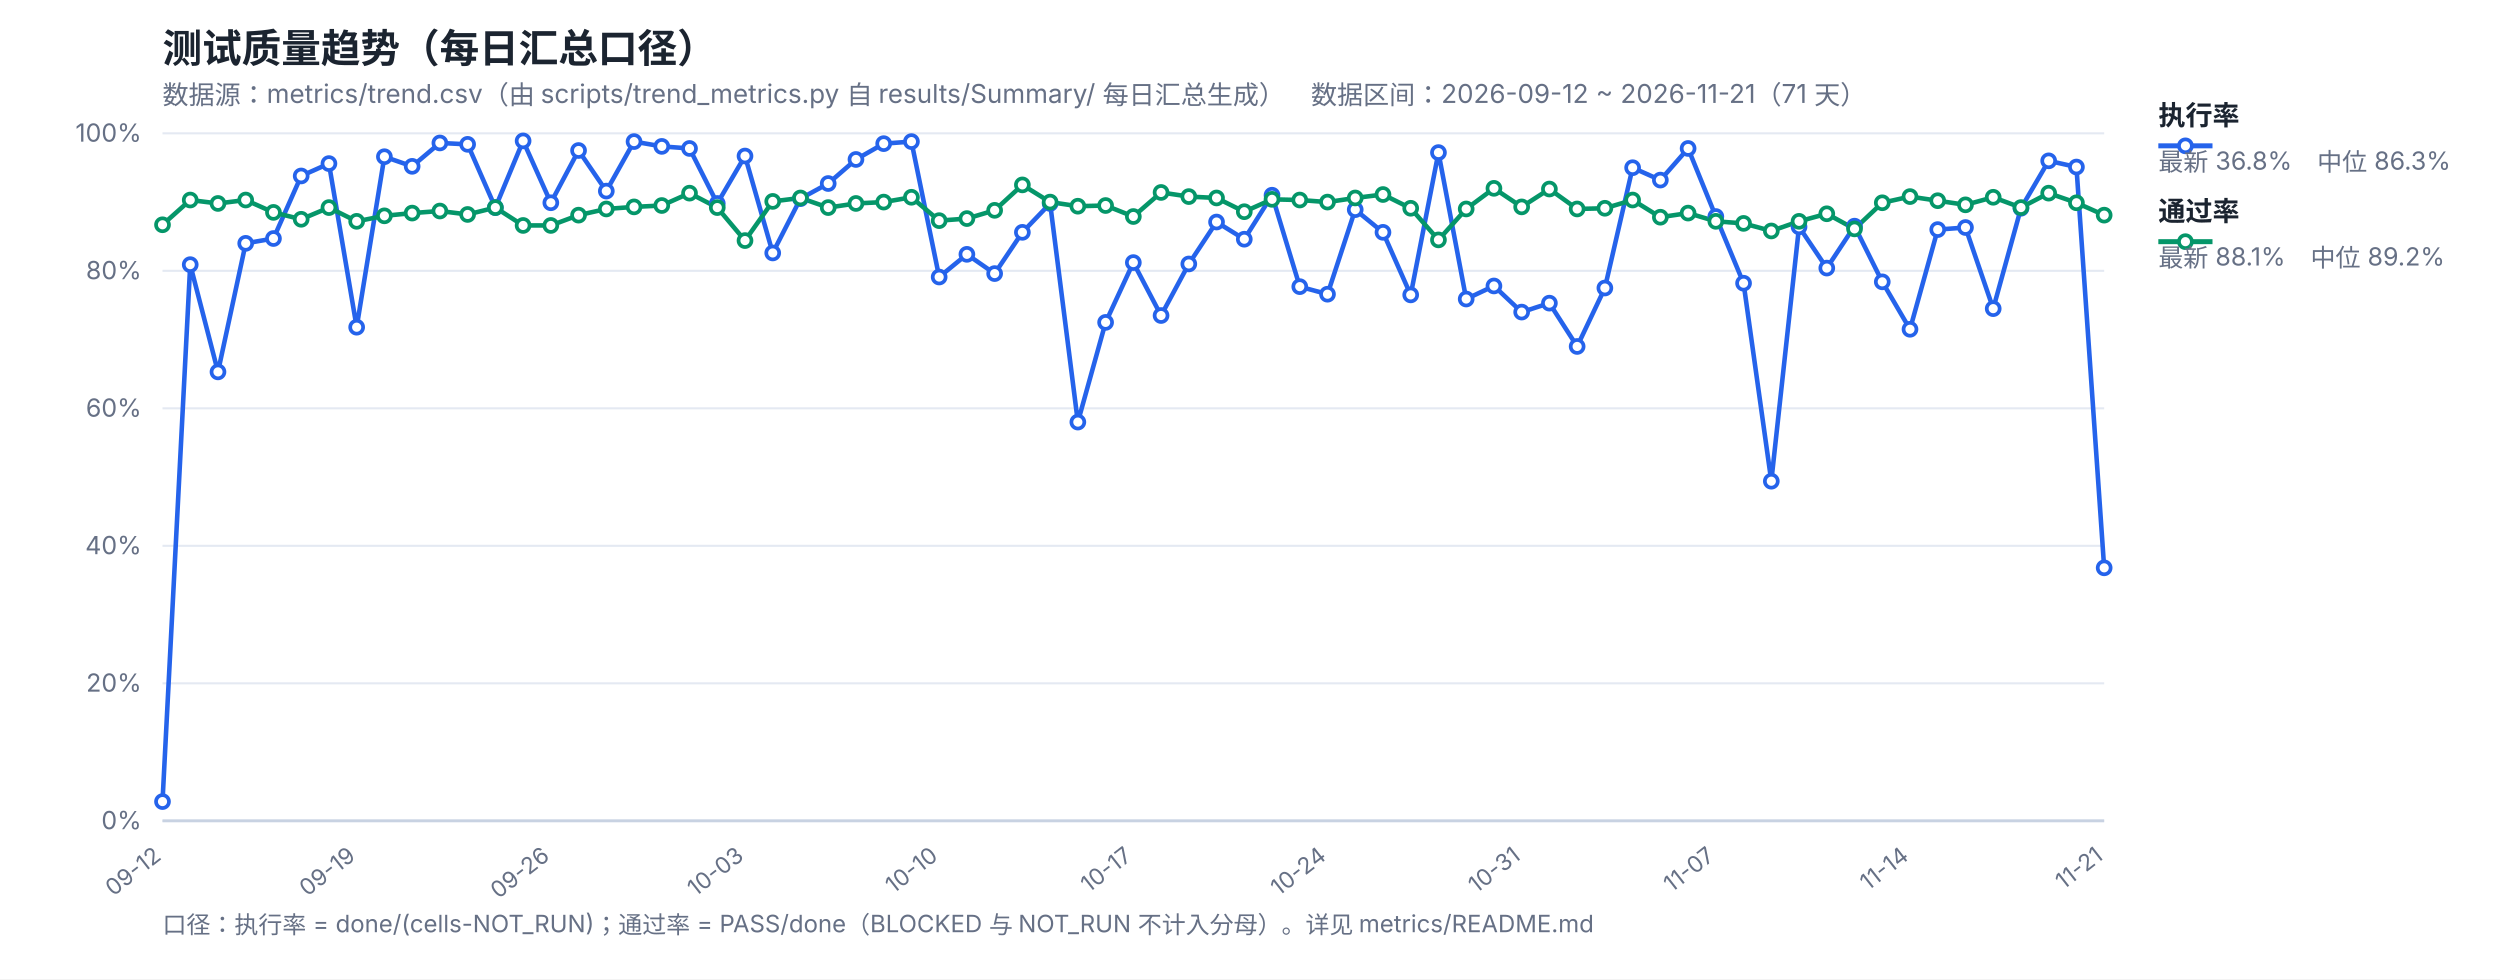
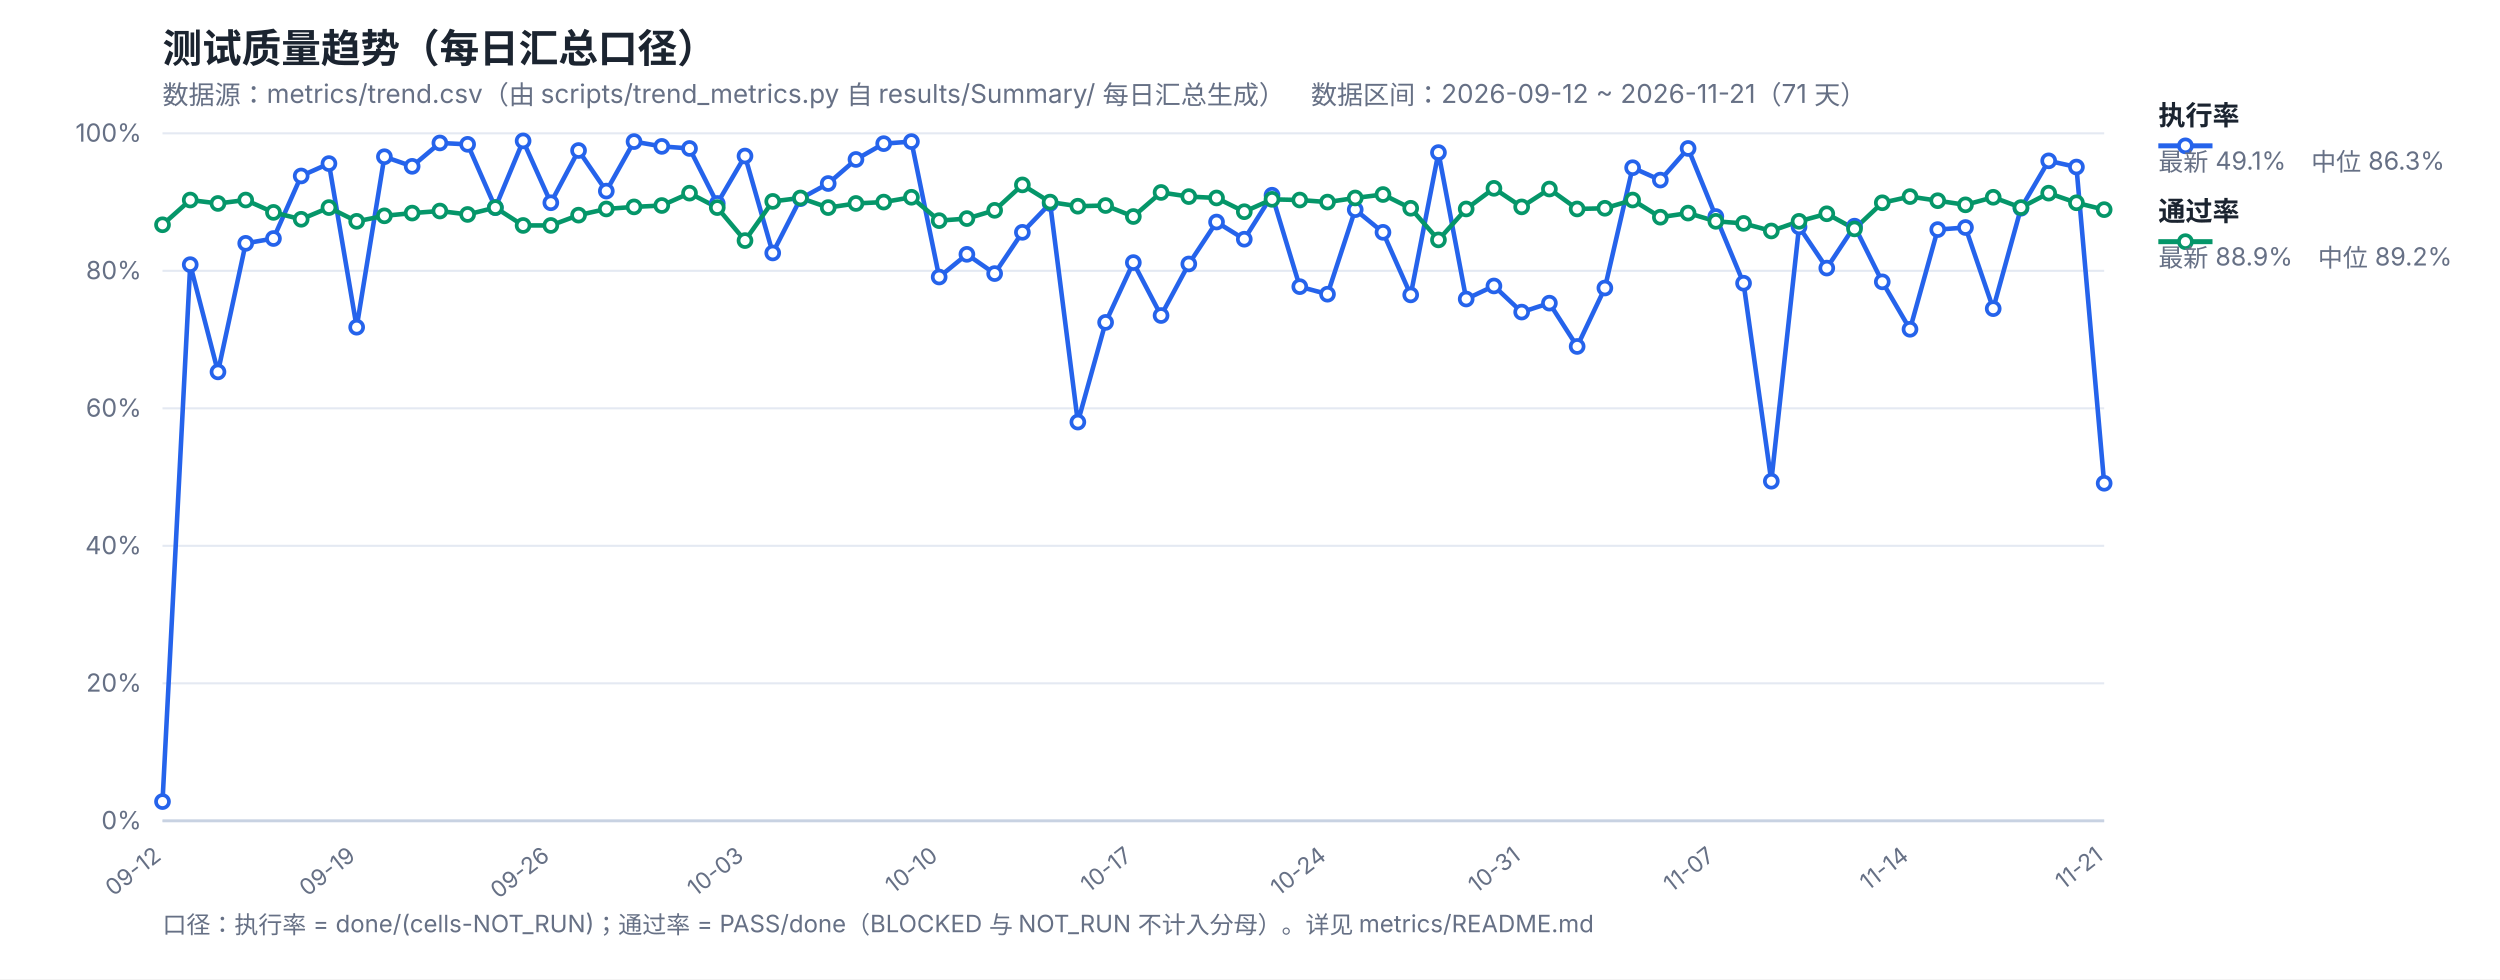
<svg xmlns="http://www.w3.org/2000/svg" width="1200" height="470" viewBox="0 0 1200 470" font-family="-apple-system,Segoe UI,Microsoft YaHei,sans-serif">
  <rect width="1200" height="470" fill="#ffffff" />
  <text x="78" y="30" font-size="19" font-weight="700" fill="#1b2430">测试质量趋势（每日汇总口径）</text>
  <text x="78" y="50" font-size="12.5" fill="#667085">数据源：metrics/trend.csv（由 scripts/trend_metrics.py 自 results/Summary/ 每日汇总生成）　数据区间：2026-09-12 ~ 2026-11-21（71 天）</text>
  <line x1="78" y1="394.0" x2="1010" y2="394.0" stroke="#e4e9f2" stroke-width="1" />
  <text x="68" y="398.0" font-size="12" fill="#667085" text-anchor="end">0%</text>
  <line x1="78" y1="328.0" x2="1010" y2="328.0" stroke="#e4e9f2" stroke-width="1" />
  <text x="68" y="332.0" font-size="12" fill="#667085" text-anchor="end">20%</text>
  <line x1="78" y1="262.0" x2="1010" y2="262.0" stroke="#e4e9f2" stroke-width="1" />
  <text x="68" y="266.0" font-size="12" fill="#667085" text-anchor="end">40%</text>
  <line x1="78" y1="196.0" x2="1010" y2="196.0" stroke="#e4e9f2" stroke-width="1" />
  <text x="68" y="200.0" font-size="12" fill="#667085" text-anchor="end">60%</text>
  <line x1="78" y1="130.0" x2="1010" y2="130.0" stroke="#e4e9f2" stroke-width="1" />
  <text x="68" y="134.0" font-size="12" fill="#667085" text-anchor="end">80%</text>
  <line x1="78" y1="64.0" x2="1010" y2="64.0" stroke="#e4e9f2" stroke-width="1" />
  <text x="68" y="68.0" font-size="12" fill="#667085" text-anchor="end">100%</text>
  <text x="78.0" y="412" font-size="11" fill="#667085" text-anchor="end" transform="rotate(-38 78.0 412)">09-12</text>
  <text x="171.2" y="412" font-size="11" fill="#667085" text-anchor="end" transform="rotate(-38 171.2 412)">09-19</text>
  <text x="264.4" y="412" font-size="11" fill="#667085" text-anchor="end" transform="rotate(-38 264.4 412)">09-26</text>
  <text x="357.6" y="412" font-size="11" fill="#667085" text-anchor="end" transform="rotate(-38 357.6 412)">10-03</text>
  <text x="450.8" y="412" font-size="11" fill="#667085" text-anchor="end" transform="rotate(-38 450.8 412)">10-10</text>
  <text x="544.0" y="412" font-size="11" fill="#667085" text-anchor="end" transform="rotate(-38 544.0 412)">10-17</text>
  <text x="637.2" y="412" font-size="11" fill="#667085" text-anchor="end" transform="rotate(-38 637.2 412)">10-24</text>
  <text x="730.4" y="412" font-size="11" fill="#667085" text-anchor="end" transform="rotate(-38 730.4 412)">10-31</text>
  <text x="823.6" y="412" font-size="11" fill="#667085" text-anchor="end" transform="rotate(-38 823.6 412)">11-07</text>
  <text x="916.8" y="412" font-size="11" fill="#667085" text-anchor="end" transform="rotate(-38 916.8 412)">11-14</text>
  <text x="1010.0" y="412" font-size="11" fill="#667085" text-anchor="end" transform="rotate(-38 1010.0 412)">11-21</text>
  <line x1="78" y1="394" x2="1010" y2="394" stroke="#c8d2e2" stroke-width="1.4" />
-   <polyline fill="none" stroke="#2563eb" stroke-width="2.2" stroke-linejoin="round" points="78.0,384.76 91.31,127.03 104.63,178.51 117.94,116.8 131.26,114.49 144.57,84.46 157.89,78.52 171.2,157.06 184.51,75.22 197.83,79.84 211.14,68.62 224.46,69.28 237.77,99.64 251.09,67.63 264.4,97.33 277.71,72.25 291.03,91.72 304.34,67.96 317.66,70.27 330.97,71.26 344.29,97.66 357.6,74.89 370.91,121.42 384.23,95.35 397.54,88.09 410.86,76.54 424.17,68.95 437.49,67.96 450.8,132.97 464.11,122.08 477.43,131.32 490.74,111.52 504.06,97.66 517.37,202.6 530.69,154.75 544.0,126.04 557.31,151.45 570.63,126.7 583.94,106.57 597.26,114.82 610.57,93.7 623.89,137.59 637.2,141.22 650.51,100.63 663.83,111.52 677.14,141.55 690.46,73.24 703.77,143.53 717.09,137.26 730.4,149.8 743.71,145.51 757.03,166.3 770.34,138.25 783.66,80.5 796.97,86.44 810.29,71.26 823.6,103.93 836.91,135.94 850.23,230.98 863.54,108.88 876.86,128.68 890.17,108.55 903.49,135.28 916.8,158.05 930.11,110.2 943.43,109.21 956.74,148.15 970.06,99.97 983.37,77.2 996.69,80.17 1010.0,272.56" />
-   <polyline fill="none" stroke="#059669" stroke-width="2.2" stroke-linejoin="round" points="78.0,107.89 91.31,96.01 104.63,97.66 117.94,96.01 131.26,101.95 144.57,105.25 157.89,99.64 171.2,106.24 184.51,103.6 197.83,102.28 211.14,101.29 224.46,102.94 237.77,99.64 251.09,108.22 264.4,108.22 277.71,103.27 291.03,100.3 304.34,99.31 317.66,98.65 330.97,92.71 344.29,99.64 357.6,115.48 370.91,96.67 384.23,95.02 397.54,99.64 410.86,97.66 424.17,97.0 437.49,94.69 450.8,105.91 464.11,104.92 477.43,100.96 490.74,88.75 504.06,97.0 517.37,98.98 530.69,98.65 544.0,103.93 557.31,92.38 570.63,94.36 583.94,95.02 597.26,101.62 610.57,95.68 623.89,96.01 637.2,97.0 650.51,95.02 663.83,93.37 677.14,99.97 690.46,115.15 703.77,100.3 717.09,90.4 730.4,99.31 743.71,90.73 757.03,100.3 770.34,99.97 783.66,96.01 796.97,104.26 810.29,102.28 823.6,106.24 836.91,107.23 850.23,110.86 863.54,106.24 876.86,102.61 890.17,109.87 903.49,97.33 916.8,94.36 930.11,96.34 943.43,98.32 956.74,94.69 970.06,99.64 983.37,92.71 996.69,97.33 1010.0,103.27" />
+   <polyline fill="none" stroke="#2563eb" stroke-width="2.2" stroke-linejoin="round" points="78.0,384.76 91.31,127.03 104.63,178.51 117.94,116.8 131.26,114.49 144.57,84.46 157.89,78.52 171.2,157.06 184.51,75.22 197.83,79.84 211.14,68.62 224.46,69.28 237.77,99.64 251.09,67.63 264.4,97.33 277.71,72.25 291.03,91.72 304.34,67.96 317.66,70.27 330.97,71.26 344.29,97.66 357.6,74.89 370.91,121.42 384.23,95.35 397.54,88.09 410.86,76.54 424.17,68.95 437.49,67.96 450.8,132.97 464.11,122.08 477.43,131.32 490.74,111.52 504.06,97.66 517.37,202.6 530.69,154.75 544.0,126.04 557.31,151.45 570.63,126.7 583.94,106.57 597.26,114.82 610.57,93.7 623.89,137.59 637.2,141.22 650.51,100.63 663.83,111.52 677.14,141.55 690.46,73.24 703.77,143.53 717.09,137.26 730.4,149.8 743.71,145.51 757.03,166.3 770.34,138.25 783.66,80.5 796.97,86.44 810.29,71.26 823.6,103.93 836.91,135.94 850.23,230.98 863.54,108.88 876.86,128.68 890.17,108.55 903.49,135.28 916.8,158.05 930.11,110.2 943.43,109.21 956.74,148.15 970.06,99.97 983.37,77.2 996.69,80.17 1010.0,231.97" />
+   <polyline fill="none" stroke="#059669" stroke-width="2.2" stroke-linejoin="round" points="78.0,107.89 91.31,96.01 104.63,97.66 117.94,96.01 131.26,101.95 144.57,105.25 157.89,99.64 171.2,106.24 184.51,103.6 197.83,102.28 211.14,101.29 224.46,102.94 237.77,99.64 251.09,108.22 264.4,108.22 277.71,103.27 291.03,100.3 304.34,99.31 317.66,98.65 330.97,92.71 344.29,99.64 357.6,115.48 370.91,96.67 384.23,95.02 397.54,99.64 410.86,97.66 424.17,97.0 437.49,94.69 450.8,105.91 464.11,104.92 477.43,100.96 490.74,88.75 504.06,97.0 517.37,98.98 530.69,98.65 544.0,103.93 557.31,92.38 570.63,94.36 583.94,95.02 597.26,101.62 610.57,95.68 623.89,96.01 637.2,97.0 650.51,95.02 663.83,93.37 677.14,99.97 690.46,115.15 703.77,100.3 717.09,90.4 730.4,99.31 743.71,90.73 757.03,100.3 770.34,99.97 783.66,96.01 796.97,104.26 810.29,102.28 823.6,106.24 836.91,107.23 850.23,110.86 863.54,106.24 876.86,102.61 890.17,109.87 903.49,97.33 916.8,94.36 930.11,96.34 943.43,98.32 956.74,94.69 970.06,99.64 983.37,92.71 996.69,97.33 1010.0,100.63" />
  <circle cx="78.0" cy="384.76" r="3.1" fill="#fff" stroke="#2563eb" stroke-width="1.8" />
  <circle cx="91.31" cy="127.03" r="3.1" fill="#fff" stroke="#2563eb" stroke-width="1.8" />
  <circle cx="104.63" cy="178.51" r="3.1" fill="#fff" stroke="#2563eb" stroke-width="1.8" />
  <circle cx="117.94" cy="116.8" r="3.1" fill="#fff" stroke="#2563eb" stroke-width="1.8" />
  <circle cx="131.26" cy="114.49" r="3.1" fill="#fff" stroke="#2563eb" stroke-width="1.8" />
  <circle cx="144.57" cy="84.46" r="3.1" fill="#fff" stroke="#2563eb" stroke-width="1.8" />
  <circle cx="157.89" cy="78.52" r="3.1" fill="#fff" stroke="#2563eb" stroke-width="1.8" />
  <circle cx="171.2" cy="157.06" r="3.1" fill="#fff" stroke="#2563eb" stroke-width="1.8" />
  <circle cx="184.51" cy="75.22" r="3.1" fill="#fff" stroke="#2563eb" stroke-width="1.8" />
  <circle cx="197.83" cy="79.84" r="3.1" fill="#fff" stroke="#2563eb" stroke-width="1.8" />
  <circle cx="211.14" cy="68.62" r="3.1" fill="#fff" stroke="#2563eb" stroke-width="1.8" />
  <circle cx="224.46" cy="69.28" r="3.1" fill="#fff" stroke="#2563eb" stroke-width="1.8" />
  <circle cx="237.77" cy="99.64" r="3.1" fill="#fff" stroke="#2563eb" stroke-width="1.8" />
  <circle cx="251.09" cy="67.63" r="3.1" fill="#fff" stroke="#2563eb" stroke-width="1.8" />
  <circle cx="264.4" cy="97.33" r="3.1" fill="#fff" stroke="#2563eb" stroke-width="1.8" />
  <circle cx="277.71" cy="72.25" r="3.1" fill="#fff" stroke="#2563eb" stroke-width="1.8" />
  <circle cx="291.03" cy="91.72" r="3.1" fill="#fff" stroke="#2563eb" stroke-width="1.8" />
  <circle cx="304.34" cy="67.96" r="3.1" fill="#fff" stroke="#2563eb" stroke-width="1.8" />
  <circle cx="317.66" cy="70.27" r="3.1" fill="#fff" stroke="#2563eb" stroke-width="1.8" />
  <circle cx="330.97" cy="71.26" r="3.1" fill="#fff" stroke="#2563eb" stroke-width="1.8" />
  <circle cx="344.29" cy="97.66" r="3.1" fill="#fff" stroke="#2563eb" stroke-width="1.8" />
  <circle cx="357.6" cy="74.89" r="3.1" fill="#fff" stroke="#2563eb" stroke-width="1.8" />
  <circle cx="370.91" cy="121.42" r="3.1" fill="#fff" stroke="#2563eb" stroke-width="1.8" />
  <circle cx="384.23" cy="95.35" r="3.1" fill="#fff" stroke="#2563eb" stroke-width="1.8" />
  <circle cx="397.54" cy="88.09" r="3.1" fill="#fff" stroke="#2563eb" stroke-width="1.8" />
  <circle cx="410.86" cy="76.54" r="3.1" fill="#fff" stroke="#2563eb" stroke-width="1.8" />
  <circle cx="424.17" cy="68.95" r="3.1" fill="#fff" stroke="#2563eb" stroke-width="1.8" />
  <circle cx="437.49" cy="67.96" r="3.1" fill="#fff" stroke="#2563eb" stroke-width="1.8" />
  <circle cx="450.8" cy="132.97" r="3.1" fill="#fff" stroke="#2563eb" stroke-width="1.8" />
  <circle cx="464.11" cy="122.08" r="3.1" fill="#fff" stroke="#2563eb" stroke-width="1.8" />
  <circle cx="477.43" cy="131.32" r="3.1" fill="#fff" stroke="#2563eb" stroke-width="1.8" />
  <circle cx="490.74" cy="111.52" r="3.1" fill="#fff" stroke="#2563eb" stroke-width="1.8" />
  <circle cx="504.06" cy="97.66" r="3.1" fill="#fff" stroke="#2563eb" stroke-width="1.8" />
  <circle cx="517.37" cy="202.6" r="3.1" fill="#fff" stroke="#2563eb" stroke-width="1.8" />
  <circle cx="530.69" cy="154.75" r="3.1" fill="#fff" stroke="#2563eb" stroke-width="1.8" />
  <circle cx="544.0" cy="126.04" r="3.1" fill="#fff" stroke="#2563eb" stroke-width="1.8" />
  <circle cx="557.31" cy="151.45" r="3.1" fill="#fff" stroke="#2563eb" stroke-width="1.8" />
  <circle cx="570.63" cy="126.7" r="3.1" fill="#fff" stroke="#2563eb" stroke-width="1.8" />
  <circle cx="583.94" cy="106.57" r="3.1" fill="#fff" stroke="#2563eb" stroke-width="1.8" />
  <circle cx="597.26" cy="114.82" r="3.1" fill="#fff" stroke="#2563eb" stroke-width="1.8" />
  <circle cx="610.57" cy="93.7" r="3.1" fill="#fff" stroke="#2563eb" stroke-width="1.8" />
  <circle cx="623.89" cy="137.59" r="3.1" fill="#fff" stroke="#2563eb" stroke-width="1.8" />
  <circle cx="637.2" cy="141.22" r="3.1" fill="#fff" stroke="#2563eb" stroke-width="1.8" />
  <circle cx="650.51" cy="100.63" r="3.1" fill="#fff" stroke="#2563eb" stroke-width="1.8" />
  <circle cx="663.83" cy="111.52" r="3.1" fill="#fff" stroke="#2563eb" stroke-width="1.8" />
  <circle cx="677.14" cy="141.55" r="3.1" fill="#fff" stroke="#2563eb" stroke-width="1.8" />
  <circle cx="690.46" cy="73.24" r="3.1" fill="#fff" stroke="#2563eb" stroke-width="1.8" />
  <circle cx="703.77" cy="143.53" r="3.1" fill="#fff" stroke="#2563eb" stroke-width="1.8" />
  <circle cx="717.09" cy="137.26" r="3.1" fill="#fff" stroke="#2563eb" stroke-width="1.8" />
  <circle cx="730.4" cy="149.8" r="3.1" fill="#fff" stroke="#2563eb" stroke-width="1.8" />
  <circle cx="743.71" cy="145.51" r="3.1" fill="#fff" stroke="#2563eb" stroke-width="1.8" />
  <circle cx="757.03" cy="166.3" r="3.1" fill="#fff" stroke="#2563eb" stroke-width="1.8" />
  <circle cx="770.34" cy="138.25" r="3.1" fill="#fff" stroke="#2563eb" stroke-width="1.8" />
  <circle cx="783.66" cy="80.5" r="3.1" fill="#fff" stroke="#2563eb" stroke-width="1.8" />
  <circle cx="796.97" cy="86.44" r="3.1" fill="#fff" stroke="#2563eb" stroke-width="1.8" />
  <circle cx="810.29" cy="71.26" r="3.1" fill="#fff" stroke="#2563eb" stroke-width="1.8" />
  <circle cx="823.6" cy="103.93" r="3.1" fill="#fff" stroke="#2563eb" stroke-width="1.8" />
  <circle cx="836.91" cy="135.94" r="3.1" fill="#fff" stroke="#2563eb" stroke-width="1.8" />
  <circle cx="850.23" cy="230.98" r="3.1" fill="#fff" stroke="#2563eb" stroke-width="1.8" />
  <circle cx="863.54" cy="108.88" r="3.1" fill="#fff" stroke="#2563eb" stroke-width="1.8" />
  <circle cx="876.86" cy="128.68" r="3.1" fill="#fff" stroke="#2563eb" stroke-width="1.8" />
  <circle cx="890.17" cy="108.55" r="3.1" fill="#fff" stroke="#2563eb" stroke-width="1.8" />
  <circle cx="903.49" cy="135.28" r="3.1" fill="#fff" stroke="#2563eb" stroke-width="1.8" />
  <circle cx="916.8" cy="158.05" r="3.1" fill="#fff" stroke="#2563eb" stroke-width="1.8" />
  <circle cx="930.11" cy="110.2" r="3.1" fill="#fff" stroke="#2563eb" stroke-width="1.8" />
  <circle cx="943.43" cy="109.21" r="3.1" fill="#fff" stroke="#2563eb" stroke-width="1.8" />
  <circle cx="956.74" cy="148.15" r="3.1" fill="#fff" stroke="#2563eb" stroke-width="1.8" />
  <circle cx="970.06" cy="99.97" r="3.1" fill="#fff" stroke="#2563eb" stroke-width="1.8" />
  <circle cx="983.37" cy="77.2" r="3.1" fill="#fff" stroke="#2563eb" stroke-width="1.8" />
  <circle cx="996.69" cy="80.17" r="3.1" fill="#fff" stroke="#2563eb" stroke-width="1.8" />
-   <circle cx="1010.0" cy="272.56" r="3.1" fill="#fff" stroke="#2563eb" stroke-width="1.8" />
+   <circle cx="1010.0" cy="231.97" r="3.1" fill="#fff" stroke="#2563eb" stroke-width="1.8" />
  <circle cx="78.0" cy="107.89" r="3.1" fill="#fff" stroke="#059669" stroke-width="1.8" />
  <circle cx="91.31" cy="96.01" r="3.1" fill="#fff" stroke="#059669" stroke-width="1.8" />
  <circle cx="104.63" cy="97.66" r="3.1" fill="#fff" stroke="#059669" stroke-width="1.8" />
  <circle cx="117.94" cy="96.01" r="3.1" fill="#fff" stroke="#059669" stroke-width="1.8" />
  <circle cx="131.26" cy="101.95" r="3.1" fill="#fff" stroke="#059669" stroke-width="1.8" />
  <circle cx="144.57" cy="105.25" r="3.1" fill="#fff" stroke="#059669" stroke-width="1.8" />
  <circle cx="157.89" cy="99.64" r="3.1" fill="#fff" stroke="#059669" stroke-width="1.8" />
  <circle cx="171.2" cy="106.24" r="3.1" fill="#fff" stroke="#059669" stroke-width="1.8" />
  <circle cx="184.51" cy="103.6" r="3.1" fill="#fff" stroke="#059669" stroke-width="1.8" />
  <circle cx="197.83" cy="102.28" r="3.1" fill="#fff" stroke="#059669" stroke-width="1.8" />
  <circle cx="211.14" cy="101.29" r="3.1" fill="#fff" stroke="#059669" stroke-width="1.8" />
  <circle cx="224.46" cy="102.94" r="3.1" fill="#fff" stroke="#059669" stroke-width="1.8" />
  <circle cx="237.77" cy="99.64" r="3.1" fill="#fff" stroke="#059669" stroke-width="1.8" />
  <circle cx="251.09" cy="108.22" r="3.1" fill="#fff" stroke="#059669" stroke-width="1.8" />
  <circle cx="264.4" cy="108.22" r="3.1" fill="#fff" stroke="#059669" stroke-width="1.8" />
  <circle cx="277.71" cy="103.27" r="3.1" fill="#fff" stroke="#059669" stroke-width="1.8" />
  <circle cx="291.03" cy="100.3" r="3.1" fill="#fff" stroke="#059669" stroke-width="1.8" />
  <circle cx="304.34" cy="99.31" r="3.1" fill="#fff" stroke="#059669" stroke-width="1.8" />
  <circle cx="317.66" cy="98.65" r="3.1" fill="#fff" stroke="#059669" stroke-width="1.8" />
  <circle cx="330.97" cy="92.71" r="3.1" fill="#fff" stroke="#059669" stroke-width="1.8" />
  <circle cx="344.29" cy="99.64" r="3.1" fill="#fff" stroke="#059669" stroke-width="1.8" />
  <circle cx="357.6" cy="115.48" r="3.1" fill="#fff" stroke="#059669" stroke-width="1.8" />
  <circle cx="370.91" cy="96.67" r="3.1" fill="#fff" stroke="#059669" stroke-width="1.8" />
  <circle cx="384.23" cy="95.02" r="3.1" fill="#fff" stroke="#059669" stroke-width="1.8" />
  <circle cx="397.54" cy="99.64" r="3.1" fill="#fff" stroke="#059669" stroke-width="1.8" />
  <circle cx="410.86" cy="97.66" r="3.1" fill="#fff" stroke="#059669" stroke-width="1.8" />
  <circle cx="424.17" cy="97.0" r="3.1" fill="#fff" stroke="#059669" stroke-width="1.8" />
  <circle cx="437.49" cy="94.69" r="3.1" fill="#fff" stroke="#059669" stroke-width="1.8" />
  <circle cx="450.8" cy="105.91" r="3.1" fill="#fff" stroke="#059669" stroke-width="1.8" />
  <circle cx="464.11" cy="104.92" r="3.1" fill="#fff" stroke="#059669" stroke-width="1.8" />
  <circle cx="477.43" cy="100.96" r="3.1" fill="#fff" stroke="#059669" stroke-width="1.8" />
  <circle cx="490.74" cy="88.75" r="3.1" fill="#fff" stroke="#059669" stroke-width="1.8" />
  <circle cx="504.06" cy="97.0" r="3.1" fill="#fff" stroke="#059669" stroke-width="1.8" />
  <circle cx="517.37" cy="98.98" r="3.1" fill="#fff" stroke="#059669" stroke-width="1.8" />
  <circle cx="530.69" cy="98.65" r="3.1" fill="#fff" stroke="#059669" stroke-width="1.8" />
  <circle cx="544.0" cy="103.93" r="3.1" fill="#fff" stroke="#059669" stroke-width="1.8" />
  <circle cx="557.31" cy="92.38" r="3.1" fill="#fff" stroke="#059669" stroke-width="1.8" />
  <circle cx="570.63" cy="94.36" r="3.1" fill="#fff" stroke="#059669" stroke-width="1.8" />
  <circle cx="583.94" cy="95.02" r="3.1" fill="#fff" stroke="#059669" stroke-width="1.8" />
  <circle cx="597.26" cy="101.62" r="3.1" fill="#fff" stroke="#059669" stroke-width="1.8" />
  <circle cx="610.57" cy="95.68" r="3.1" fill="#fff" stroke="#059669" stroke-width="1.8" />
  <circle cx="623.89" cy="96.01" r="3.1" fill="#fff" stroke="#059669" stroke-width="1.8" />
  <circle cx="637.2" cy="97.0" r="3.1" fill="#fff" stroke="#059669" stroke-width="1.8" />
  <circle cx="650.51" cy="95.02" r="3.1" fill="#fff" stroke="#059669" stroke-width="1.8" />
  <circle cx="663.83" cy="93.37" r="3.1" fill="#fff" stroke="#059669" stroke-width="1.8" />
  <circle cx="677.14" cy="99.97" r="3.1" fill="#fff" stroke="#059669" stroke-width="1.8" />
  <circle cx="690.46" cy="115.15" r="3.1" fill="#fff" stroke="#059669" stroke-width="1.8" />
  <circle cx="703.77" cy="100.3" r="3.1" fill="#fff" stroke="#059669" stroke-width="1.8" />
  <circle cx="717.09" cy="90.4" r="3.1" fill="#fff" stroke="#059669" stroke-width="1.8" />
  <circle cx="730.4" cy="99.31" r="3.1" fill="#fff" stroke="#059669" stroke-width="1.8" />
  <circle cx="743.71" cy="90.73" r="3.1" fill="#fff" stroke="#059669" stroke-width="1.8" />
  <circle cx="757.03" cy="100.3" r="3.1" fill="#fff" stroke="#059669" stroke-width="1.8" />
  <circle cx="770.34" cy="99.97" r="3.1" fill="#fff" stroke="#059669" stroke-width="1.8" />
  <circle cx="783.66" cy="96.01" r="3.1" fill="#fff" stroke="#059669" stroke-width="1.8" />
  <circle cx="796.97" cy="104.26" r="3.1" fill="#fff" stroke="#059669" stroke-width="1.8" />
  <circle cx="810.29" cy="102.28" r="3.1" fill="#fff" stroke="#059669" stroke-width="1.8" />
  <circle cx="823.6" cy="106.24" r="3.1" fill="#fff" stroke="#059669" stroke-width="1.8" />
  <circle cx="836.91" cy="107.23" r="3.1" fill="#fff" stroke="#059669" stroke-width="1.8" />
  <circle cx="850.23" cy="110.86" r="3.1" fill="#fff" stroke="#059669" stroke-width="1.8" />
  <circle cx="863.54" cy="106.24" r="3.1" fill="#fff" stroke="#059669" stroke-width="1.8" />
  <circle cx="876.86" cy="102.61" r="3.1" fill="#fff" stroke="#059669" stroke-width="1.8" />
  <circle cx="890.17" cy="109.87" r="3.1" fill="#fff" stroke="#059669" stroke-width="1.8" />
  <circle cx="903.49" cy="97.33" r="3.1" fill="#fff" stroke="#059669" stroke-width="1.8" />
  <circle cx="916.8" cy="94.36" r="3.1" fill="#fff" stroke="#059669" stroke-width="1.8" />
  <circle cx="930.11" cy="96.34" r="3.1" fill="#fff" stroke="#059669" stroke-width="1.8" />
  <circle cx="943.43" cy="98.32" r="3.1" fill="#fff" stroke="#059669" stroke-width="1.8" />
  <circle cx="956.74" cy="94.69" r="3.1" fill="#fff" stroke="#059669" stroke-width="1.8" />
  <circle cx="970.06" cy="99.64" r="3.1" fill="#fff" stroke="#059669" stroke-width="1.8" />
  <circle cx="983.37" cy="92.71" r="3.1" fill="#fff" stroke="#059669" stroke-width="1.8" />
  <circle cx="996.69" cy="97.33" r="3.1" fill="#fff" stroke="#059669" stroke-width="1.8" />
-   <circle cx="1010.0" cy="103.27" r="3.1" fill="#fff" stroke="#059669" stroke-width="1.8" />
+   <circle cx="1010.0" cy="100.63" r="3.1" fill="#fff" stroke="#059669" stroke-width="1.8" />
  <line x1="1036" y1="70" x2="1062" y2="70" stroke="#2563eb" stroke-width="2.4" />
  <circle cx="1049" cy="70" r="3.1" fill="#fff" stroke="#2563eb" stroke-width="1.8" />
  <text x="1036" y="60" font-size="13" font-weight="600" fill="#1b2430">执行率</text>
-   <text x="1036" y="82" font-size="12" fill="#667085">最新 36.8%　中位 86.3%</text>
+   <text x="1036" y="82" font-size="12" fill="#667085">最新 49.1%　中位 86.3%</text>
  <line x1="1036" y1="116" x2="1062" y2="116" stroke="#059669" stroke-width="2.4" />
  <circle cx="1049" cy="116" r="3.1" fill="#fff" stroke="#059669" stroke-width="1.8" />
  <text x="1036" y="106" font-size="13" font-weight="600" fill="#1b2430">通过率</text>
-   <text x="1036" y="128" font-size="12" fill="#667085">最新 88.1%　中位 89.2%</text>
+   <text x="1036" y="128" font-size="12" fill="#667085">最新 88.9%　中位 89.2%</text>
  <text x="78" y="448" font-size="11.5" fill="#667085">口径：执行率 = done/(cells-NOT_RUN)；通过率 = PASS/done（BLOCKED 与 NOT_RUN 不计入分母）。详见 metrics/README.md</text>
</svg>
